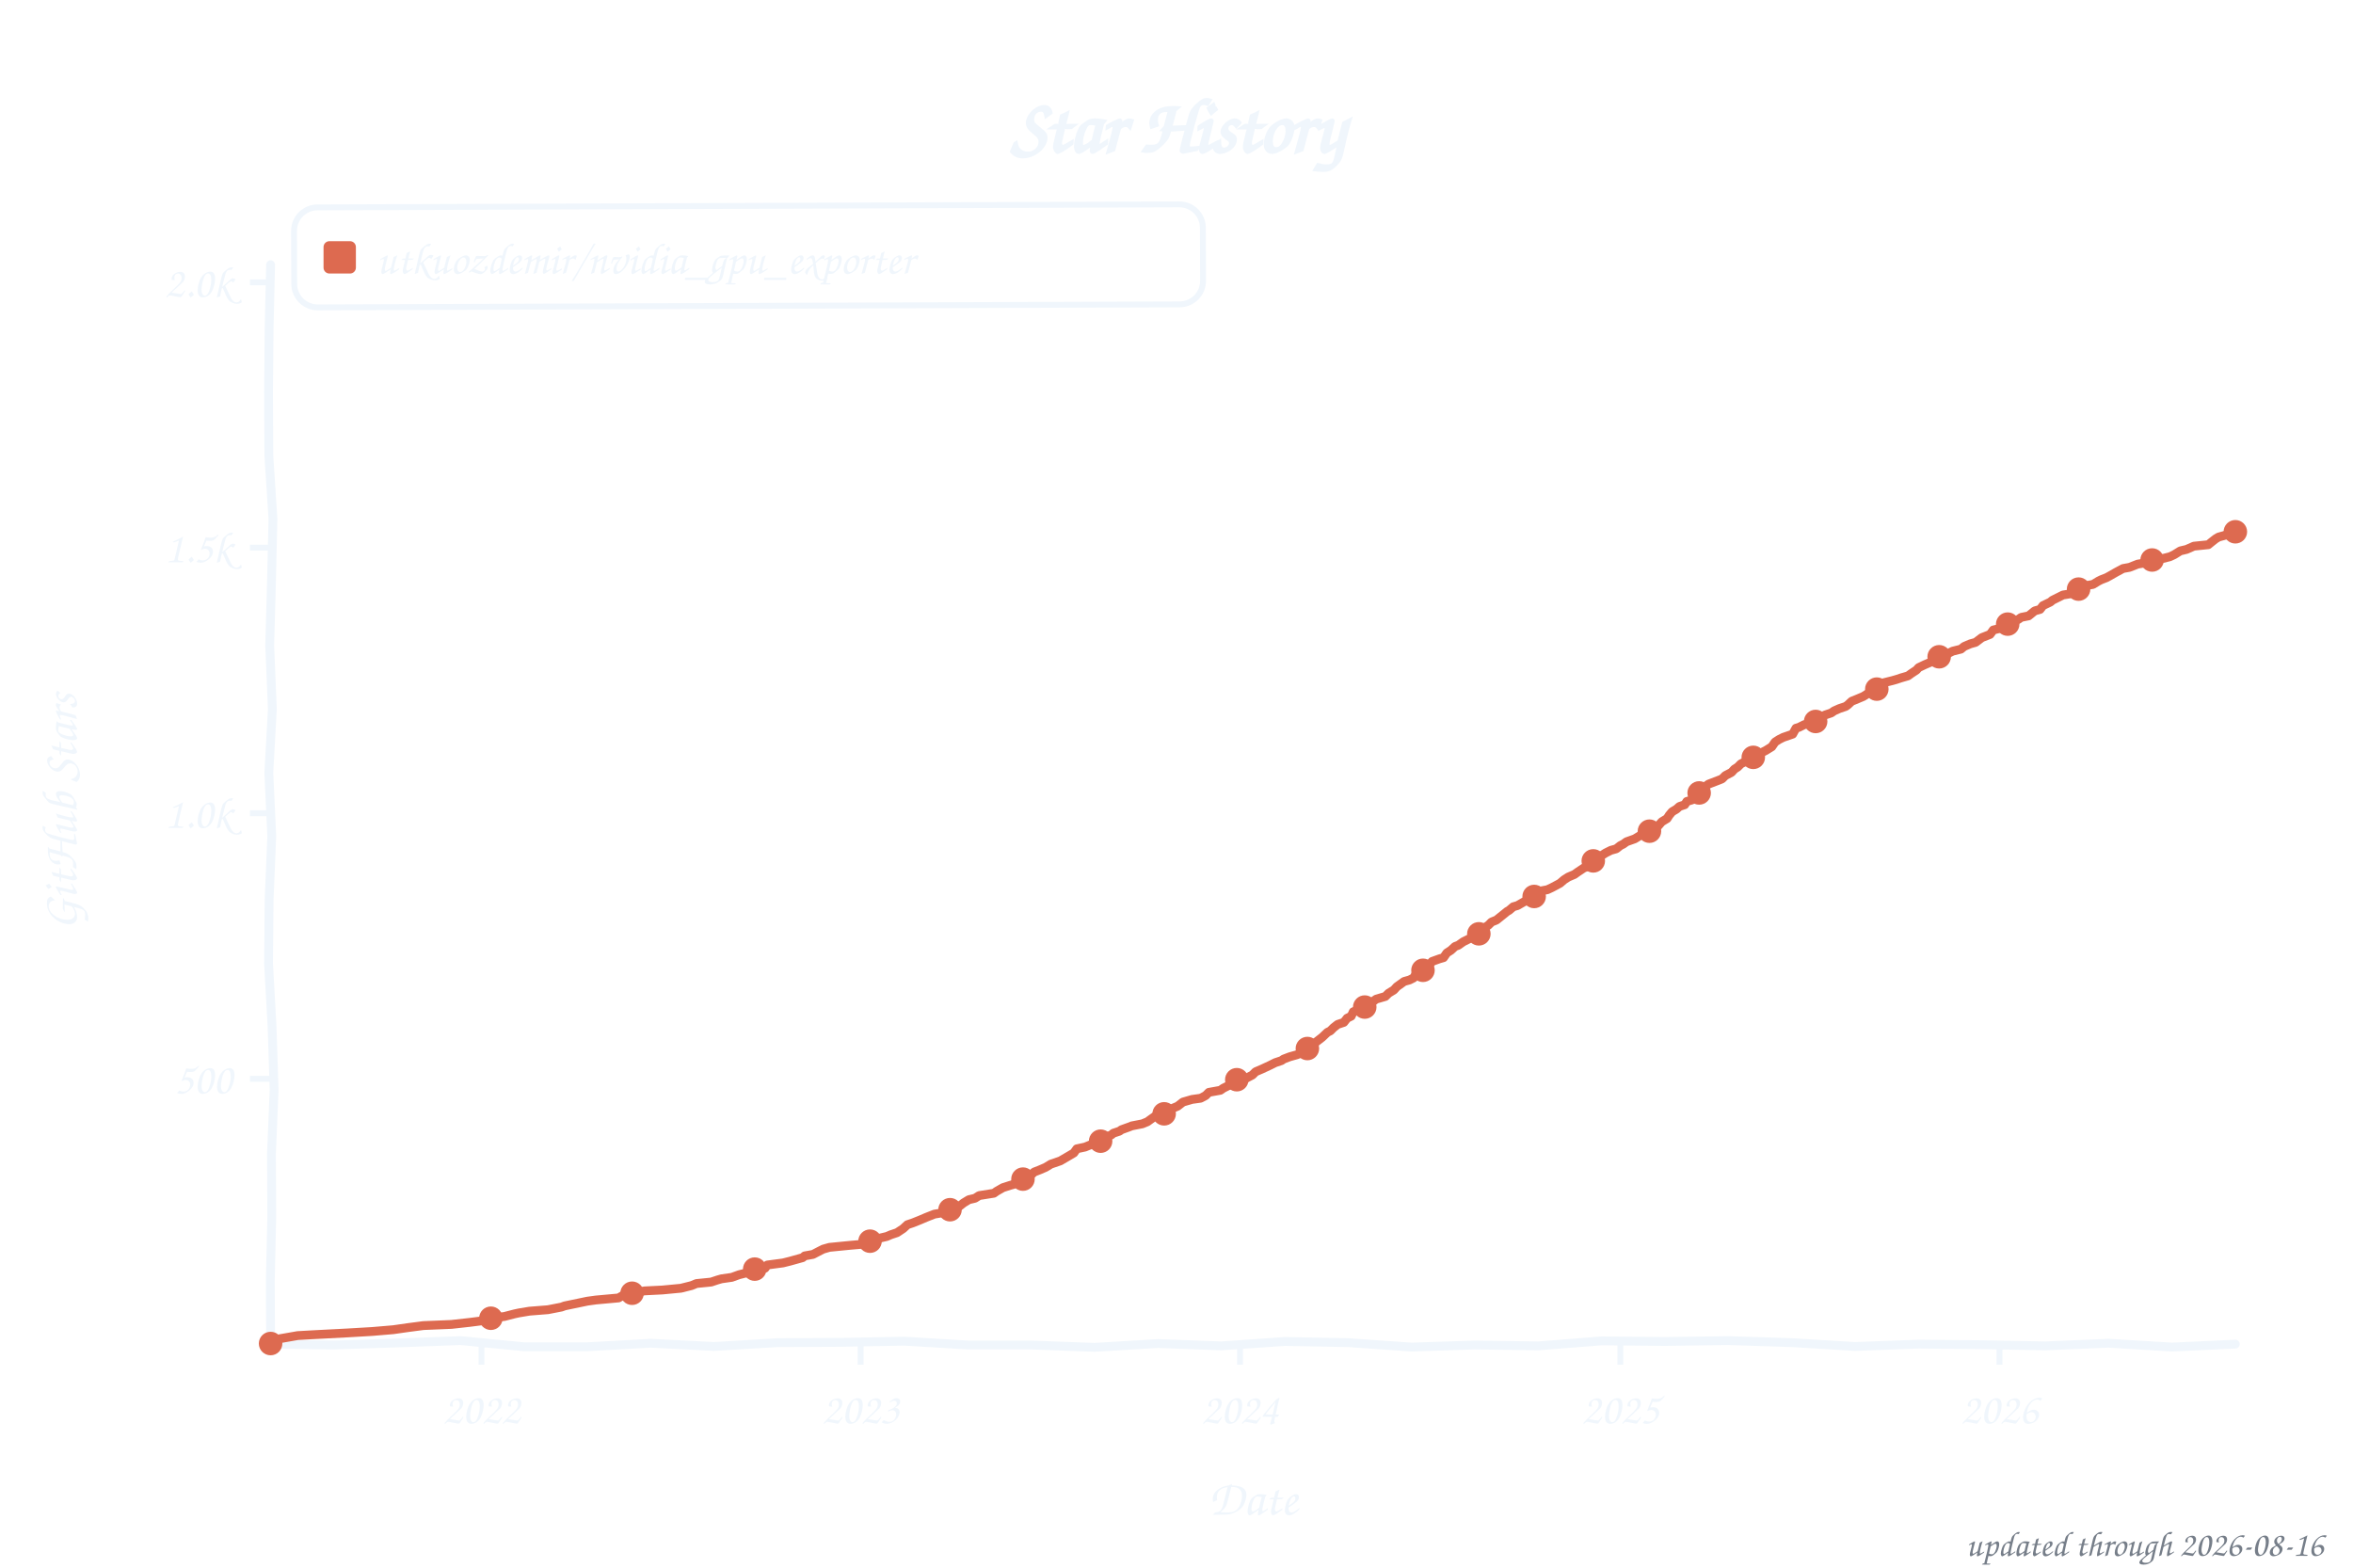
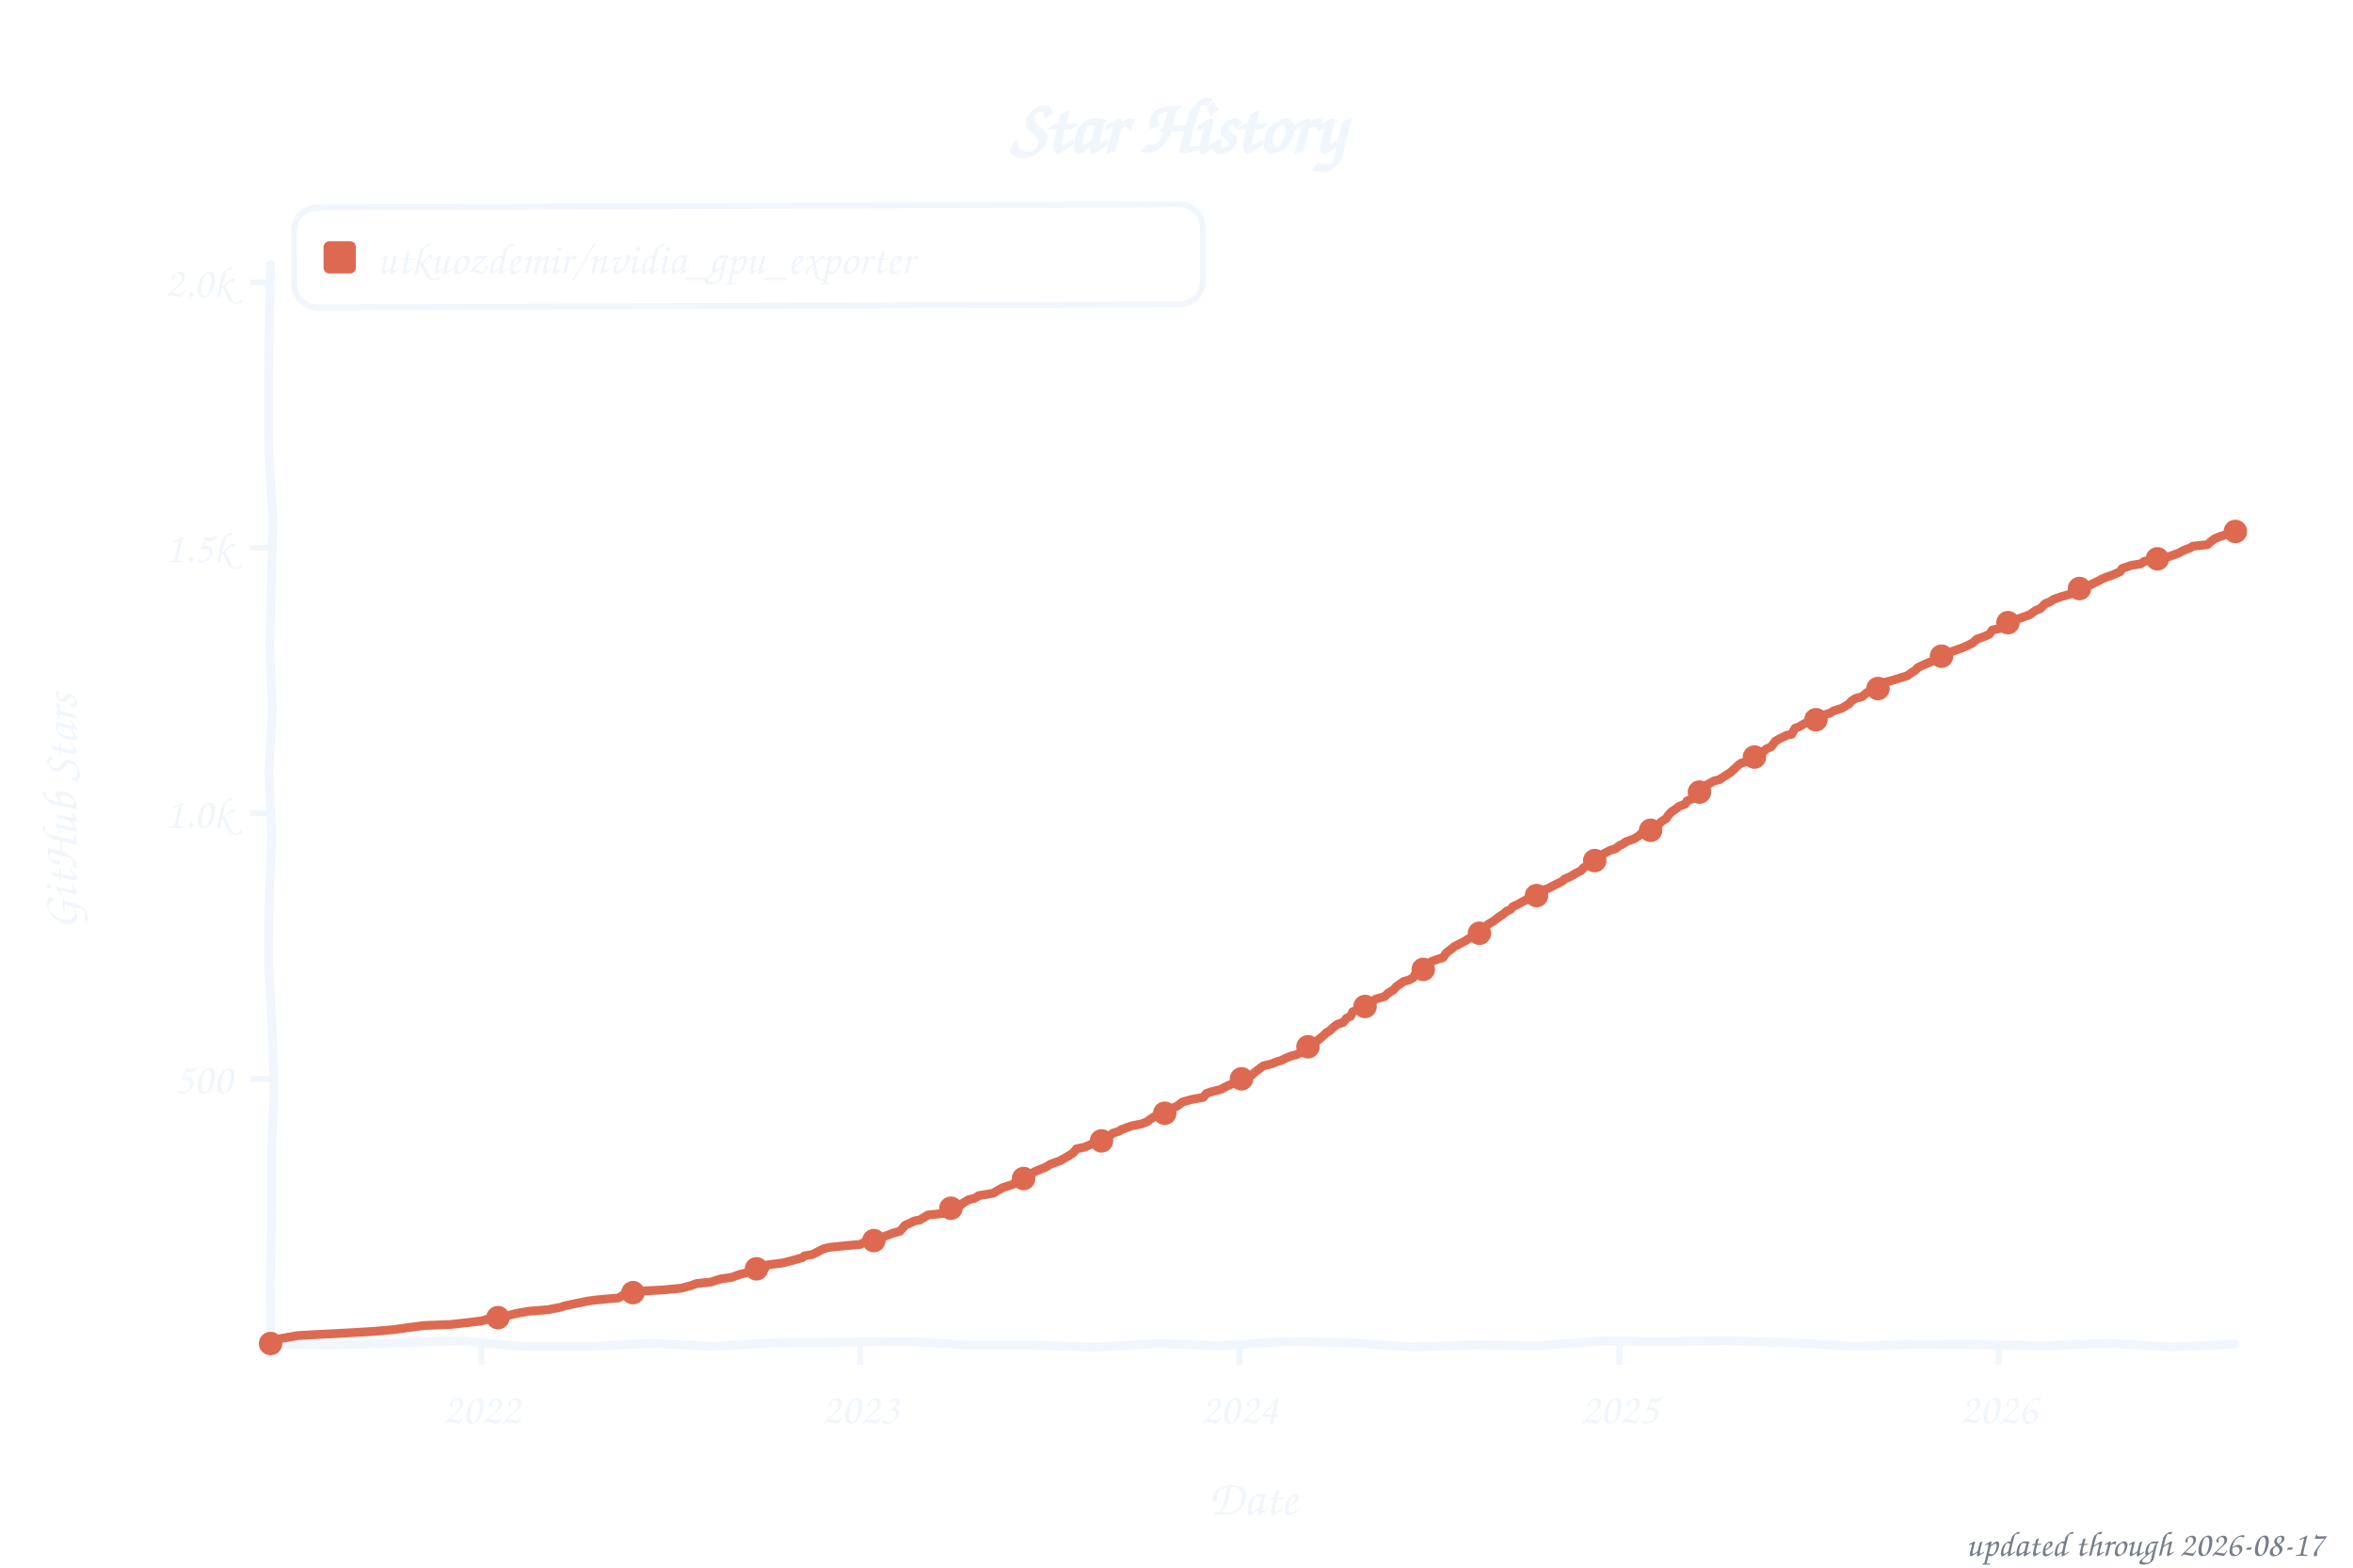
<svg xmlns="http://www.w3.org/2000/svg" width="800" height="533" viewBox="0 0 800 533" role="img" aria-label="Star history of utkuozdemir/nvidia_gpu_exporter">
  <style>text{font-family:"Comic Sans MS","Chalkboard SE","Comic Neue","Marker Felt",cursive}</style>
  <text x="400" y="52" font-size="26" font-weight="bold" text-anchor="middle" fill="#f0f6fc">Star History</text>
  <rect x="100" y="70" width="309" height="34" rx="8" fill="none" stroke="#f0f6fc" stroke-width="2" transform="rotate(-0.20 254 87)" />
  <rect x="110" y="82" width="11" height="11" rx="2" fill="#dd6a50" />
  <text x="128" y="93" font-size="15" fill="#f0f6fc" textLength="270" lengthAdjust="spacingAndGlyphs">utkuozdemir/nvidia_gpu_exporter</text>
  <line x1="85" y1="366.8" x2="92" y2="366.8" stroke="#f0f6fc" stroke-width="2" />
  <text x="79" y="371.8" font-size="15" text-anchor="end" fill="#f0f6fc">500</text>
  <line x1="85" y1="276.5" x2="92" y2="276.5" stroke="#f0f6fc" stroke-width="2" />
  <text x="79" y="281.5" font-size="15" text-anchor="end" fill="#f0f6fc">1.0k</text>
  <line x1="85" y1="186.2" x2="92" y2="186.2" stroke="#f0f6fc" stroke-width="2" />
  <text x="79" y="191.2" font-size="15" text-anchor="end" fill="#f0f6fc">1.5k</text>
  <line x1="85" y1="96.0" x2="92" y2="96.0" stroke="#f0f6fc" stroke-width="2" />
  <text x="79" y="101.0" font-size="15" text-anchor="end" fill="#f0f6fc">2.0k</text>
  <line x1="163.7" y1="457" x2="163.7" y2="464" stroke="#f0f6fc" stroke-width="2" />
  <text x="163.7" y="484" font-size="15" text-anchor="middle" fill="#f0f6fc">2022</text>
-   <line x1="292.6" y1="457" x2="292.6" y2="464" stroke="#f0f6fc" stroke-width="2" />
-   <text x="292.6" y="484" font-size="15" text-anchor="middle" fill="#f0f6fc">2023</text>
-   <line x1="421.6" y1="457" x2="421.6" y2="464" stroke="#f0f6fc" stroke-width="2" />
-   <text x="421.6" y="484" font-size="15" text-anchor="middle" fill="#f0f6fc">2024</text>
-   <line x1="550.9" y1="457" x2="550.9" y2="464" stroke="#f0f6fc" stroke-width="2" />
-   <text x="550.9" y="484" font-size="15" text-anchor="middle" fill="#f0f6fc">2025</text>
-   <line x1="679.8" y1="457" x2="679.8" y2="464" stroke="#f0f6fc" stroke-width="2" />
-   <text x="679.8" y="484" font-size="15" text-anchor="middle" fill="#f0f6fc">2026</text>
+   <line x1="292.5" y1="457" x2="292.5" y2="464" stroke="#f0f6fc" stroke-width="2" />
+   <text x="292.5" y="484" font-size="15" text-anchor="middle" fill="#f0f6fc">2023</text>
+   <line x1="421.4" y1="457" x2="421.4" y2="464" stroke="#f0f6fc" stroke-width="2" />
+   <text x="421.4" y="484" font-size="15" text-anchor="middle" fill="#f0f6fc">2024</text>
+   <line x1="550.6" y1="457" x2="550.6" y2="464" stroke="#f0f6fc" stroke-width="2" />
+   <text x="550.6" y="484" font-size="15" text-anchor="middle" fill="#f0f6fc">2025</text>
+   <line x1="679.5" y1="457" x2="679.5" y2="464" stroke="#f0f6fc" stroke-width="2" />
+   <text x="679.5" y="484" font-size="15" text-anchor="middle" fill="#f0f6fc">2026</text>
  <text x="426" y="515" font-size="17" text-anchor="middle" fill="#f0f6fc">Date</text>
  <text x="26" y="276" font-size="17" text-anchor="middle" fill="#f0f6fc" transform="rotate(-90 26 276)">GitHub Stars</text>
  <path d="M 92.0,90.0 L 91.5,111.6 L 91.3,133.2 L 91.4,154.8 L 92.8,176.4 L 92.3,197.9 L 91.7,219.5 L 92.6,241.1 L 91.4,262.7 L 92.4,284.3 L 91.5,305.9 L 91.3,327.5 L 92.5,349.1 L 93.2,370.6 L 92.3,392.2 L 92.4,413.8 L 91.9,435.4 L 92.0,457.0 L 113.5,457.3 L 135.1,456.6 L 156.6,455.8 L 178.2,457.9 L 199.7,457.9 L 221.3,456.7 L 242.8,457.8 L 264.4,456.5 L 285.9,456.4 L 307.5,456.0 L 329.0,457.3 L 350.6,457.3 L 372.1,458.1 L 393.7,456.8 L 415.2,457.6 L 436.8,456.1 L 458.3,456.5 L 479.9,458.0 L 501.4,457.3 L 523.0,457.6 L 544.5,455.9 L 566.1,456.1 L 587.6,455.8 L 609.2,456.5 L 630.7,457.8 L 652.3,457.0 L 673.8,457.2 L 695.4,457.6 L 716.9,456.7 L 738.5,458.0 L 760.0,457.0" fill="none" stroke="#f0f6fc" stroke-width="3" stroke-linecap="round" stroke-linejoin="round" />
-   <path d="M 92.0,456.8 L 92.4,456.5 L 93.8,455.4 L 101.2,454.1 L 106.5,453.8 L 118.1,453.2 L 126.6,452.7 L 133.7,452.1 L 138.6,451.4 L 143.9,450.7 L 153.5,450.3 L 159.8,449.6 L 163.7,449.1 L 166.9,448.2 L 171.5,447.6 L 175.0,446.7 L 176.4,446.4 L 180.0,445.8 L 186.3,445.3 L 190.9,444.4 L 192.0,444.0 L 197.3,442.9 L 199.7,442.4 L 202.6,442.0 L 210.3,441.3 L 212.5,440.0 L 215.3,439.5 L 219.2,438.9 L 225.2,438.6 L 231.5,438.0 L 235.1,437.1 L 236.8,436.4 L 241.8,435.9 L 243.9,435.2 L 245.3,434.8 L 248.8,434.3 L 251.3,433.4 L 254.5,432.6 L 255.2,431.9 L 260.1,431.2 L 260.9,430.1 L 266.2,429.4 L 268.6,428.8 L 272.9,427.6 L 273.6,427.0 L 276.4,426.5 L 278.9,425.2 L 279.9,424.7 L 282.0,424.1 L 289.1,423.4 L 292.6,423.1 L 294.1,422.3 L 297.9,421.6 L 299.4,420.9 L 301.5,420.4 L 302.9,419.8 L 305.0,419.1 L 307.1,417.7 L 308.5,416.4 L 310.3,415.8 L 312.8,414.8 L 314.9,413.9 L 317.7,412.8 L 321.3,412.2 L 323.0,411.3 L 323.7,410.6 L 326.2,410.1 L 327.6,409.0 L 329.4,407.9 L 331.5,407.4 L 332.9,406.5 L 337.9,405.7 L 338.9,405.0 L 341.0,403.8 L 343.5,403.0 L 344.6,402.7 L 345.6,401.6 L 347.8,400.9 L 350.2,399.8 L 351.6,398.5 L 353.4,397.8 L 355.5,396.9 L 357.3,395.8 L 360.5,394.7 L 362.9,393.3 L 365.1,392.0 L 366.1,390.6 L 368.9,390.0 L 371.1,389.1 L 373.5,388.2 L 374.6,387.9 L 376.0,386.6 L 377.8,385.9 L 378.5,385.3 L 380.6,384.6 L 381.3,384.1 L 383.8,383.2 L 384.8,382.8 L 388.4,382.1 L 390.1,381.4 L 391.2,380.6 L 392.6,379.6 L 395.4,379.0 L 397.2,377.9 L 398.3,377.0 L 400.4,376.1 L 402.2,374.7 L 405.3,373.8 L 408.2,373.4 L 409.9,372.5 L 411.0,371.4 L 414.9,370.7 L 415.9,370.0 L 417.7,369.1 L 419.1,368.6 L 420.5,367.1 L 423.7,366.6 L 425.8,365.5 L 426.9,364.4 L 429.0,363.5 L 431.8,362.2 L 433.6,361.3 L 435.7,360.6 L 436.4,360.1 L 438.5,359.3 L 441.0,358.6 L 441.7,358.3 L 443.1,357.5 L 444.9,355.9 L 446.3,355.2 L 447.7,354.1 L 449.5,352.7 L 451.3,351.0 L 452.3,350.5 L 453.4,349.4 L 454.8,348.3 L 456.9,347.6 L 458.0,346.2 L 459.4,345.5 L 460.1,344.0 L 463.6,342.7 L 464.7,342.0 L 465.4,341.5 L 466.4,340.8 L 467.9,339.7 L 471.0,338.8 L 472.1,337.7 L 473.9,336.6 L 474.9,335.5 L 477.4,333.7 L 479.2,333.2 L 480.6,332.5 L 481.6,330.8 L 483.8,329.9 L 484.5,329.4 L 485.5,328.7 L 486.9,326.9 L 489.4,326.0 L 490.8,325.6 L 491.9,324.0 L 493.3,323.1 L 494.7,321.8 L 495.8,321.4 L 497.5,320.2 L 499.7,319.1 L 501.8,318.4 L 502.8,317.5 L 503.5,317.1 L 504.6,315.5 L 506.0,314.6 L 507.1,313.5 L 508.8,312.8 L 511.3,310.8 L 512.4,309.9 L 513.1,309.5 L 514.5,308.3 L 515.9,307.9 L 518.7,306.3 L 520.1,305.7 L 522.6,304.5 L 524.0,302.9 L 526.1,302.5 L 527.6,301.8 L 529.3,300.9 L 530.4,300.3 L 531.8,299.1 L 533.2,298.2 L 535.3,297.3 L 536.4,296.5 L 538.5,295.1 L 539.6,294.7 L 541.3,292.9 L 542.4,292.6 L 543.5,292.0 L 544.5,290.9 L 545.9,290.0 L 547.7,289.1 L 549.5,288.6 L 550.9,287.5 L 551.9,287.0 L 553.0,286.2 L 555.8,285.2 L 557.6,284.1 L 558.3,283.4 L 560.8,282.6 L 562.2,281.9 L 563.6,281.0 L 565.0,279.4 L 566.8,278.3 L 567.5,277.2 L 568.5,276.0 L 570.0,275.1 L 571.0,274.2 L 572.8,273.6 L 573.5,272.5 L 575.2,272.0 L 576.3,270.7 L 577.7,269.6 L 578.4,269.1 L 580.2,267.1 L 580.9,266.6 L 584.8,265.1 L 585.5,264.8 L 586.6,263.7 L 588.7,262.6 L 589.7,261.5 L 590.8,260.8 L 591.9,259.7 L 593.3,259.0 L 595.0,258.4 L 596.1,257.5 L 597.9,257.0 L 599.3,255.7 L 600.3,255.2 L 602.4,253.9 L 603.5,252.3 L 604.9,251.4 L 606.3,250.7 L 609.5,249.6 L 610.6,247.6 L 611.6,247.3 L 613.4,246.4 L 616.9,245.5 L 617.6,244.7 L 620.5,243.1 L 622.6,242.4 L 623.6,241.7 L 625.4,240.9 L 627.5,240.2 L 628.2,239.7 L 629.6,238.4 L 630.4,238.1 L 633.5,236.8 L 634.6,236.1 L 636.0,235.2 L 638.1,234.3 L 639.5,233.0 L 640.6,232.1 L 643.4,231.4 L 644.8,231.0 L 646.3,230.5 L 648.7,229.8 L 649.8,229.0 L 651.6,227.8 L 652.3,227.0 L 654.4,226.0 L 656.5,225.1 L 658.3,224.5 L 659.3,223.3 L 660.7,222.9 L 662.1,222.3 L 663.9,221.4 L 666.7,220.7 L 667.8,219.8 L 669.9,218.9 L 671.7,218.4 L 673.8,216.8 L 676.6,215.7 L 677.7,214.2 L 679.8,213.7 L 681.6,213.0 L 683.0,211.7 L 684.8,211.2 L 686.2,210.6 L 687.2,209.9 L 689.7,209.4 L 691.8,207.7 L 693.6,207.2 L 694.6,205.9 L 697.1,204.7 L 697.8,204.1 L 699.6,203.2 L 701.4,202.3 L 704.5,201.8 L 708.1,200.0 L 708.8,199.2 L 711.6,198.7 L 713.4,197.6 L 714.4,197.1 L 716.2,196.4 L 717.3,195.8 L 719.4,194.6 L 721.8,193.3 L 724.0,192.9 L 726.8,191.8 L 728.6,191.5 L 731.7,190.4 L 735.3,189.9 L 737.7,189.3 L 739.2,188.6 L 741.3,187.3 L 743.4,186.8 L 745.9,185.7 L 750.8,185.2 L 751.9,184.3 L 753.3,183.2 L 754.3,182.6 L 757.9,181.6 L 759.3,181.0 L 760.0,180.8" fill="none" stroke="#dd6a50" stroke-width="3" stroke-linecap="round" stroke-linejoin="round" />
+   <path d="M 92.0,456.8 L 92.4,456.5 L 93.8,455.4 L 101.2,454.1 L 106.5,453.8 L 118.1,453.2 L 126.6,452.7 L 133.7,452.1 L 138.6,451.4 L 143.9,450.7 L 153.4,450.3 L 159.8,449.6 L 163.7,449.1 L 166.8,448.2 L 171.4,447.6 L 175.0,446.7 L 176.4,446.4 L 179.9,445.8 L 186.3,445.3 L 190.9,444.4 L 191.9,444.0 L 197.2,442.9 L 199.7,442.4 L 202.5,442.0 L 210.3,441.3 L 212.4,440.0 L 215.2,439.5 L 219.1,438.9 L 225.1,438.6 L 231.5,438.0 L 235.0,437.1 L 236.8,436.4 L 241.7,435.9 L 243.8,435.2 L 245.2,434.8 L 248.8,434.3 L 251.2,433.4 L 254.4,432.6 L 255.1,431.9 L 260.1,431.2 L 260.8,430.1 L 266.1,429.4 L 268.5,428.8 L 272.8,427.6 L 273.5,427.0 L 276.3,426.5 L 278.8,425.2 L 279.8,424.7 L 281.9,424.1 L 289.0,423.4 L 292.5,423.1 L 294.0,422.3 L 297.8,421.6 L 299.2,420.9 L 301.7,420.0 L 303.5,419.3 L 306.0,418.6 L 307.7,416.6 L 309.1,416.0 L 310.9,415.1 L 312.7,414.8 L 315.5,413.1 L 320.4,412.6 L 321.5,412.1 L 322.9,411.3 L 323.6,410.6 L 326.1,410.1 L 327.5,409.0 L 329.3,407.9 L 331.4,407.4 L 332.8,406.5 L 337.7,405.7 L 338.8,405.0 L 340.9,403.8 L 343.4,403.0 L 344.4,402.7 L 345.5,401.6 L 347.6,400.9 L 350.1,399.8 L 351.5,398.5 L 353.6,397.6 L 355.4,396.9 L 357.2,395.8 L 360.3,394.7 L 362.8,393.3 L 364.9,392.0 L 366.0,390.6 L 368.8,390.0 L 370.9,389.1 L 373.4,388.2 L 374.5,387.9 L 375.9,386.6 L 377.6,385.9 L 378.3,385.3 L 380.5,384.6 L 381.2,384.1 L 383.6,383.2 L 384.7,382.8 L 388.2,382.1 L 390.0,381.4 L 391.0,380.6 L 392.5,379.6 L 395.3,379.0 L 397.0,377.9 L 398.1,377.0 L 400.2,376.1 L 402.0,374.7 L 405.2,373.8 L 409.1,373.1 L 410.1,371.8 L 411.5,371.3 L 415.1,370.4 L 416.5,369.6 L 417.5,369.1 L 419.3,368.4 L 420.4,367.1 L 423.9,366.4 L 425.6,365.5 L 427.1,364.2 L 429.5,362.4 L 432.4,361.7 L 434.1,361.0 L 435.5,360.6 L 437.3,359.7 L 439.1,359.0 L 440.8,358.6 L 442.6,357.7 L 444.0,356.8 L 444.7,355.9 L 446.1,355.2 L 447.5,354.1 L 449.3,352.7 L 451.1,351.0 L 452.1,350.5 L 453.2,349.4 L 454.6,348.3 L 456.7,347.6 L 457.8,346.2 L 459.2,345.5 L 459.9,344.0 L 463.4,342.7 L 464.5,342.0 L 465.2,341.5 L 466.2,340.8 L 467.7,339.7 L 470.8,338.8 L 471.9,337.7 L 473.7,336.6 L 474.7,335.5 L 477.2,333.7 L 479.0,333.2 L 480.4,332.5 L 481.4,330.8 L 483.5,329.9 L 484.3,329.4 L 485.3,328.7 L 486.7,326.9 L 489.2,326.0 L 490.6,325.6 L 491.7,324.0 L 493.4,322.7 L 494.5,321.8 L 496.3,320.9 L 498.0,320.0 L 499.4,319.1 L 501.6,318.4 L 502.6,317.5 L 503.7,316.8 L 504.7,315.3 L 506.1,314.2 L 507.9,313.1 L 509.7,311.7 L 511.4,310.6 L 512.1,309.9 L 513.6,309.2 L 514.3,308.3 L 516.0,307.5 L 518.9,305.9 L 520.6,305.2 L 522.4,304.5 L 523.8,302.9 L 526.3,302.1 L 528.0,301.2 L 529.4,300.5 L 531.2,299.6 L 531.9,298.9 L 534.0,298.0 L 535.8,296.9 L 537.6,296.0 L 538.3,295.1 L 540.0,294.0 L 541.1,292.9 L 542.2,292.6 L 543.2,292.0 L 544.3,290.9 L 545.7,290.0 L 547.5,289.1 L 549.2,288.6 L 550.6,287.5 L 551.7,287.0 L 552.8,286.2 L 555.6,285.2 L 557.3,284.1 L 558.0,283.4 L 560.5,282.6 L 561.9,281.9 L 563.3,281.0 L 564.8,279.4 L 566.5,278.3 L 567.2,277.2 L 568.3,276.0 L 569.7,275.1 L 570.8,274.2 L 572.9,273.4 L 573.6,272.3 L 575.3,271.6 L 576.8,270.4 L 577.8,269.3 L 578.9,268.2 L 579.9,267.1 L 582.8,265.5 L 584.5,265.1 L 585.6,264.4 L 587.0,263.5 L 588.4,262.6 L 589.8,261.3 L 590.9,260.3 L 591.9,259.5 L 594.4,258.8 L 595.5,258.1 L 596.5,257.4 L 598.3,256.1 L 599.7,255.4 L 600.4,254.7 L 602.2,253.9 L 603.6,252.0 L 605.4,251.0 L 607.5,250.0 L 609.2,249.6 L 610.3,247.6 L 611.7,247.1 L 613.5,246.0 L 616.7,245.5 L 618.1,244.4 L 620.2,243.1 L 622.3,242.4 L 623.4,241.7 L 626.2,240.8 L 627.2,240.2 L 628.7,239.3 L 629.4,238.4 L 630.8,237.5 L 633.2,236.8 L 634.7,235.5 L 636.4,235.0 L 637.8,234.3 L 639.3,233.0 L 640.3,232.1 L 643.1,231.4 L 644.5,231.0 L 646.0,230.5 L 648.4,229.8 L 649.5,229.0 L 651.3,227.8 L 652.0,227.0 L 654.1,226.0 L 656.2,225.1 L 658.0,224.5 L 659.0,223.3 L 661.5,222.5 L 662.2,222.0 L 665.4,220.9 L 666.8,220.4 L 668.9,219.5 L 670.7,218.6 L 672.1,217.3 L 674.2,216.6 L 676.3,215.7 L 677.4,214.2 L 680.9,213.5 L 681.6,212.6 L 682.7,211.7 L 685.2,210.8 L 686.2,210.4 L 688.7,209.5 L 690.1,209.0 L 692.2,207.5 L 693.6,207.0 L 695.4,205.2 L 696.8,204.7 L 698.2,203.8 L 700.7,202.9 L 703.9,202.0 L 706.3,200.3 L 707.7,200.0 L 710.6,198.9 L 712.0,198.2 L 713.7,197.4 L 714.5,196.9 L 716.2,196.2 L 718.0,195.6 L 720.8,194.4 L 721.5,193.3 L 724.7,192.2 L 727.9,191.7 L 728.9,190.9 L 731.4,190.4 L 736.0,189.7 L 737.8,189.1 L 740.6,188.1 L 742.3,187.2 L 744.8,186.2 L 745.5,185.7 L 750.5,185.2 L 751.5,184.3 L 752.9,183.2 L 755.1,182.3 L 758.2,181.4 L 758.9,181.0 L 760.0,180.7" fill="none" stroke="#dd6a50" stroke-width="3" stroke-linecap="round" stroke-linejoin="round" />
  <circle cx="92.0" cy="456.8" r="4" fill="#dd6a50" />
-   <circle cx="166.9" cy="448.2" r="4" fill="#dd6a50" />
-   <circle cx="214.9" cy="439.7" r="4" fill="#dd6a50" />
-   <circle cx="256.6" cy="431.5" r="4" fill="#dd6a50" />
-   <circle cx="295.8" cy="422.0" r="4" fill="#dd6a50" />
-   <circle cx="323.0" cy="411.3" r="4" fill="#dd6a50" />
-   <circle cx="347.8" cy="400.9" r="4" fill="#dd6a50" />
-   <circle cx="374.2" cy="388.0" r="4" fill="#dd6a50" />
-   <circle cx="395.8" cy="378.7" r="4" fill="#dd6a50" />
-   <circle cx="420.5" cy="367.1" r="4" fill="#dd6a50" />
-   <circle cx="444.5" cy="356.5" r="4" fill="#dd6a50" />
-   <circle cx="464.0" cy="342.4" r="4" fill="#dd6a50" />
-   <circle cx="483.8" cy="329.9" r="4" fill="#dd6a50" />
-   <circle cx="502.8" cy="317.5" r="4" fill="#dd6a50" />
-   <circle cx="521.6" cy="304.8" r="4" fill="#dd6a50" />
-   <circle cx="541.7" cy="292.7" r="4" fill="#dd6a50" />
-   <circle cx="560.8" cy="282.6" r="4" fill="#dd6a50" />
-   <circle cx="577.7" cy="269.6" r="4" fill="#dd6a50" />
-   <circle cx="596.1" cy="257.5" r="4" fill="#dd6a50" />
-   <circle cx="617.3" cy="245.3" r="4" fill="#dd6a50" />
-   <circle cx="638.1" cy="234.3" r="4" fill="#dd6a50" />
-   <circle cx="659.3" cy="223.3" r="4" fill="#dd6a50" />
-   <circle cx="682.6" cy="212.2" r="4" fill="#dd6a50" />
-   <circle cx="706.7" cy="200.3" r="4" fill="#dd6a50" />
-   <circle cx="731.7" cy="190.4" r="4" fill="#dd6a50" />
-   <circle cx="760.0" cy="180.8" r="4" fill="#dd6a50" />
-   <text x="790" y="529" font-size="12" text-anchor="end" fill="#767e89">updated through 2026-08-16</text>
+   <circle cx="169.3" cy="448.0" r="4" fill="#dd6a50" />
+   <circle cx="215.2" cy="439.5" r="4" fill="#dd6a50" />
+   <circle cx="257.2" cy="431.4" r="4" fill="#dd6a50" />
+   <circle cx="297.1" cy="421.8" r="4" fill="#dd6a50" />
+   <circle cx="323.3" cy="410.8" r="4" fill="#dd6a50" />
+   <circle cx="348.0" cy="400.7" r="4" fill="#dd6a50" />
+   <circle cx="374.5" cy="387.9" r="4" fill="#dd6a50" />
+   <circle cx="396.0" cy="378.5" r="4" fill="#dd6a50" />
+   <circle cx="422.1" cy="366.8" r="4" fill="#dd6a50" />
+   <circle cx="444.7" cy="355.9" r="4" fill="#dd6a50" />
+   <circle cx="464.1" cy="342.2" r="4" fill="#dd6a50" />
+   <circle cx="483.9" cy="329.6" r="4" fill="#dd6a50" />
+   <circle cx="503.0" cy="317.3" r="4" fill="#dd6a50" />
+   <circle cx="522.4" cy="304.5" r="4" fill="#dd6a50" />
+   <circle cx="542.2" cy="292.6" r="4" fill="#dd6a50" />
+   <circle cx="561.2" cy="282.3" r="4" fill="#dd6a50" />
+   <circle cx="577.8" cy="269.3" r="4" fill="#dd6a50" />
+   <circle cx="596.5" cy="257.4" r="4" fill="#dd6a50" />
+   <circle cx="617.4" cy="244.7" r="4" fill="#dd6a50" />
+   <circle cx="638.5" cy="234.1" r="4" fill="#dd6a50" />
+   <circle cx="660.1" cy="223.1" r="4" fill="#dd6a50" />
+   <circle cx="682.7" cy="211.7" r="4" fill="#dd6a50" />
+   <circle cx="707.0" cy="200.1" r="4" fill="#dd6a50" />
+   <circle cx="733.5" cy="190.0" r="4" fill="#dd6a50" />
+   <circle cx="760.0" cy="180.7" r="4" fill="#dd6a50" />
+   <text x="790" y="529" font-size="12" text-anchor="end" fill="#767e89">updated through 2026-08-17</text>
</svg>
